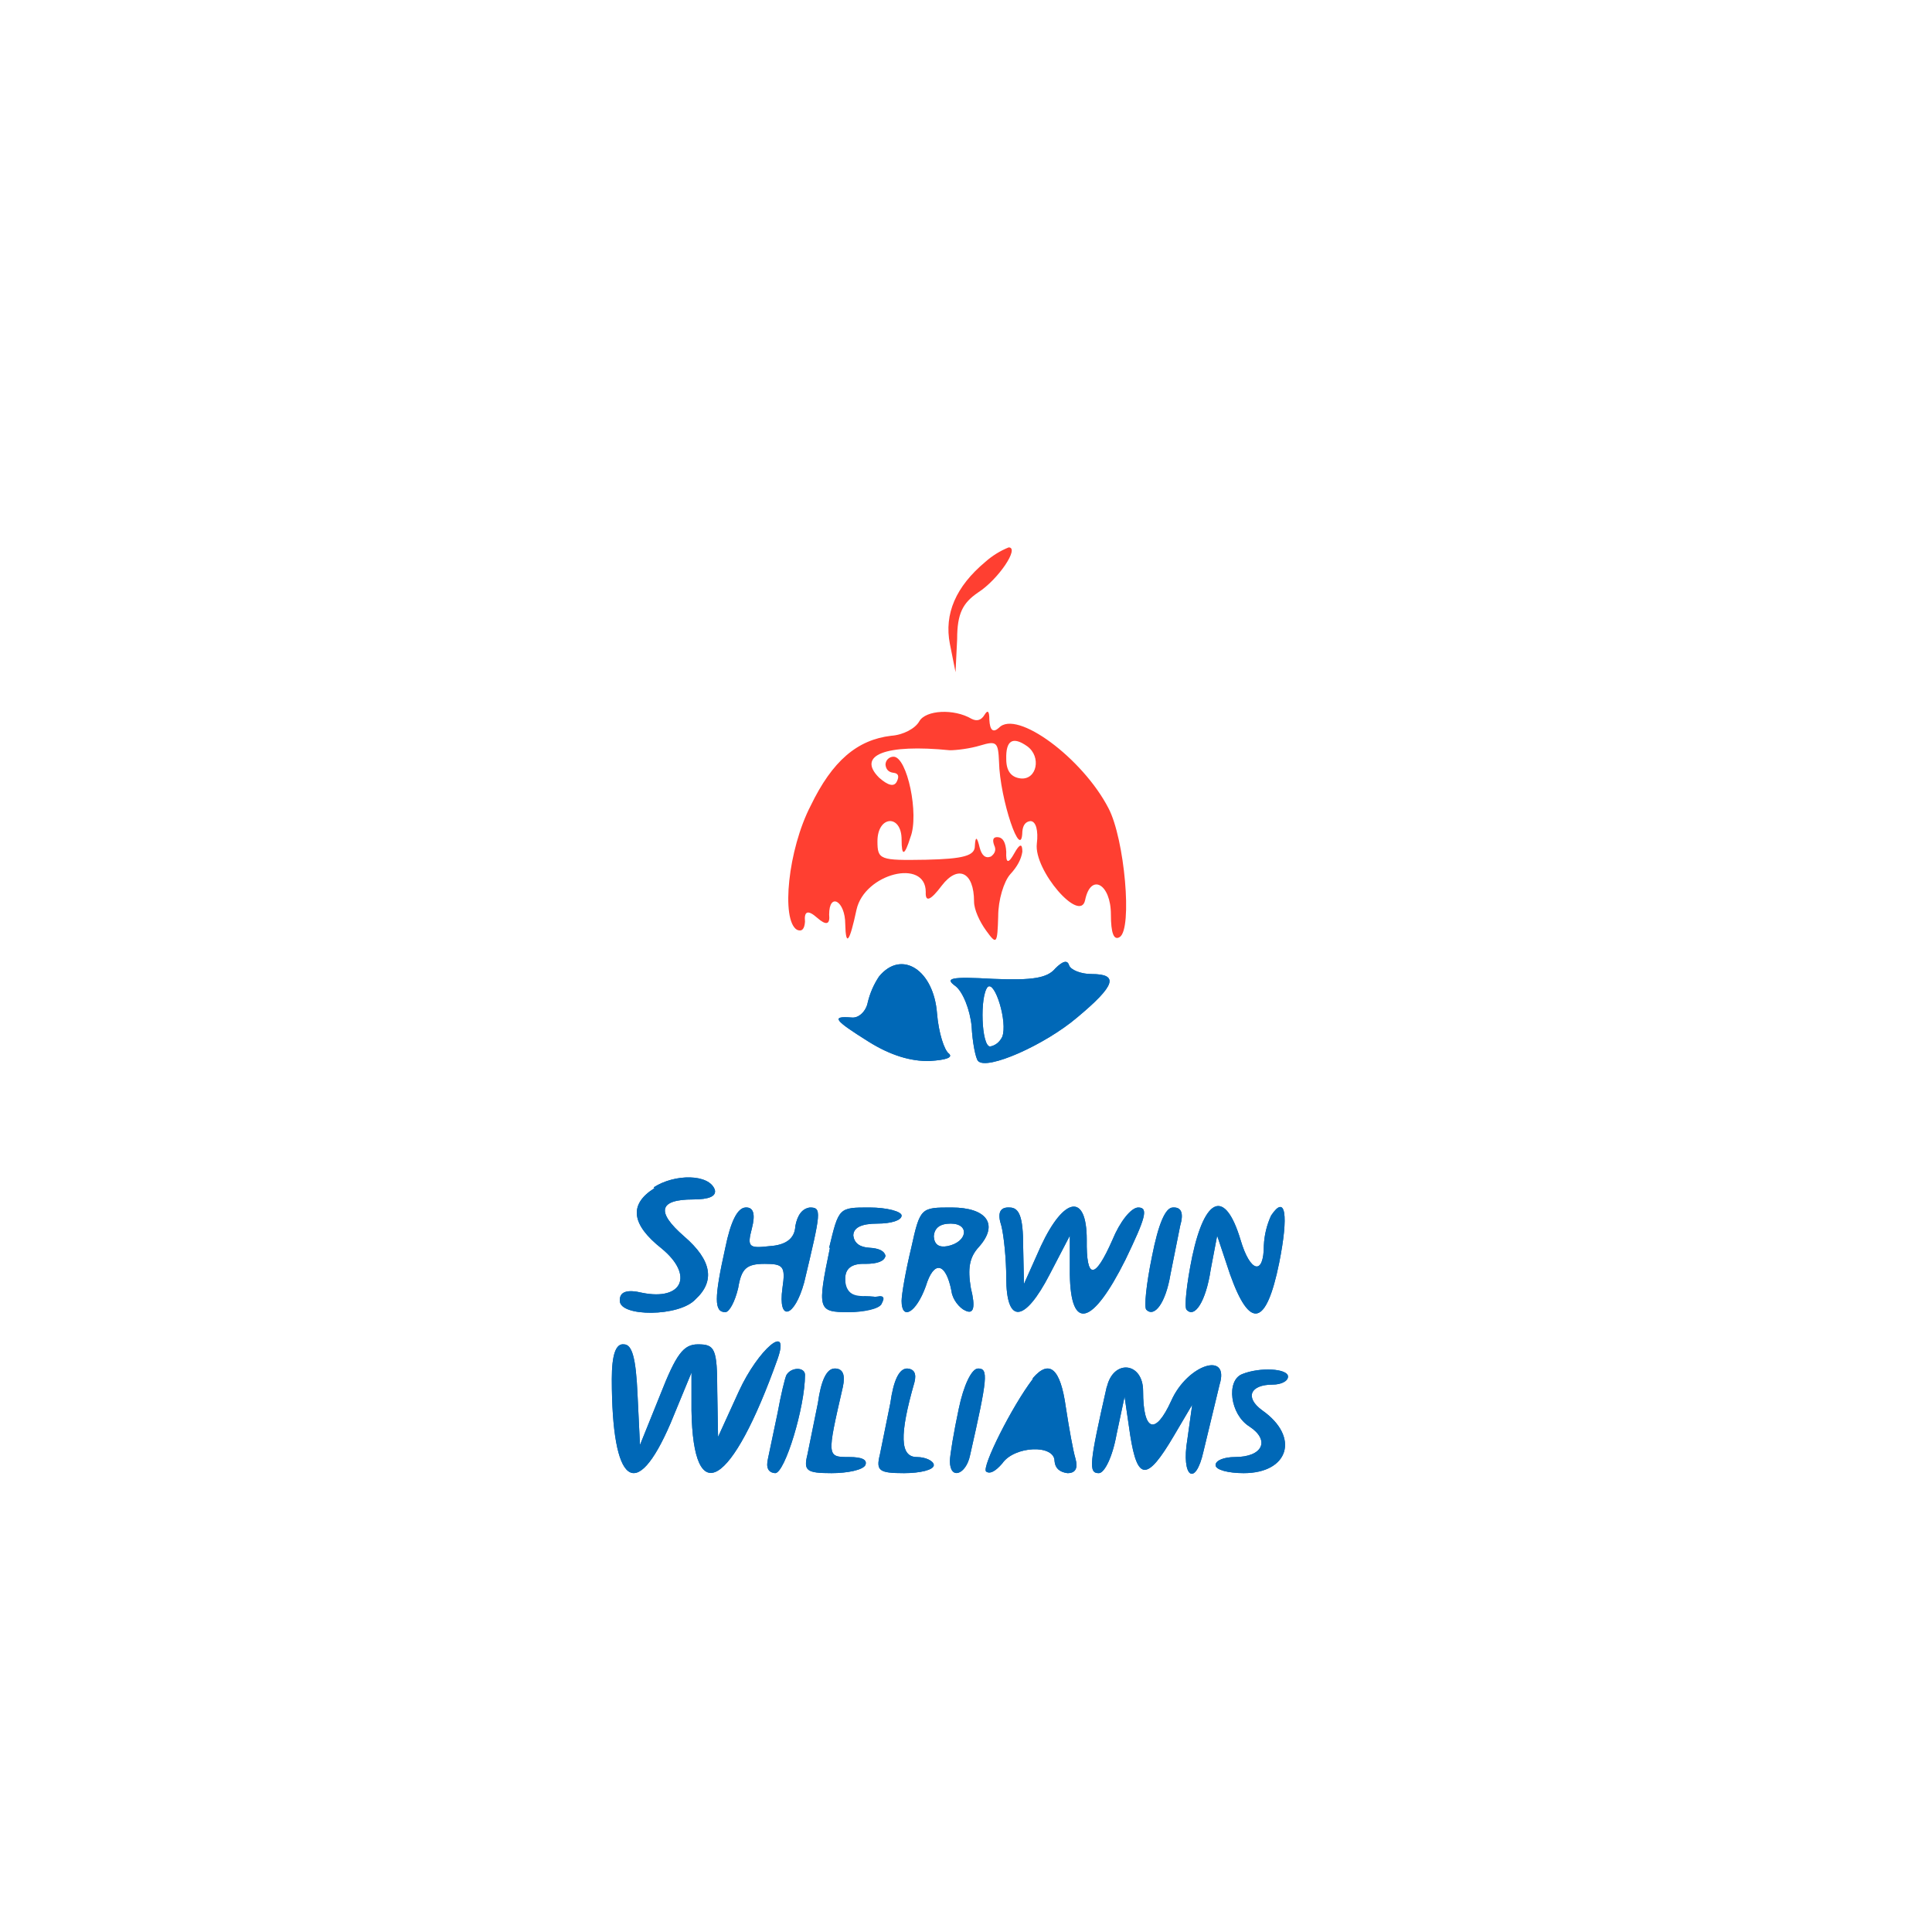
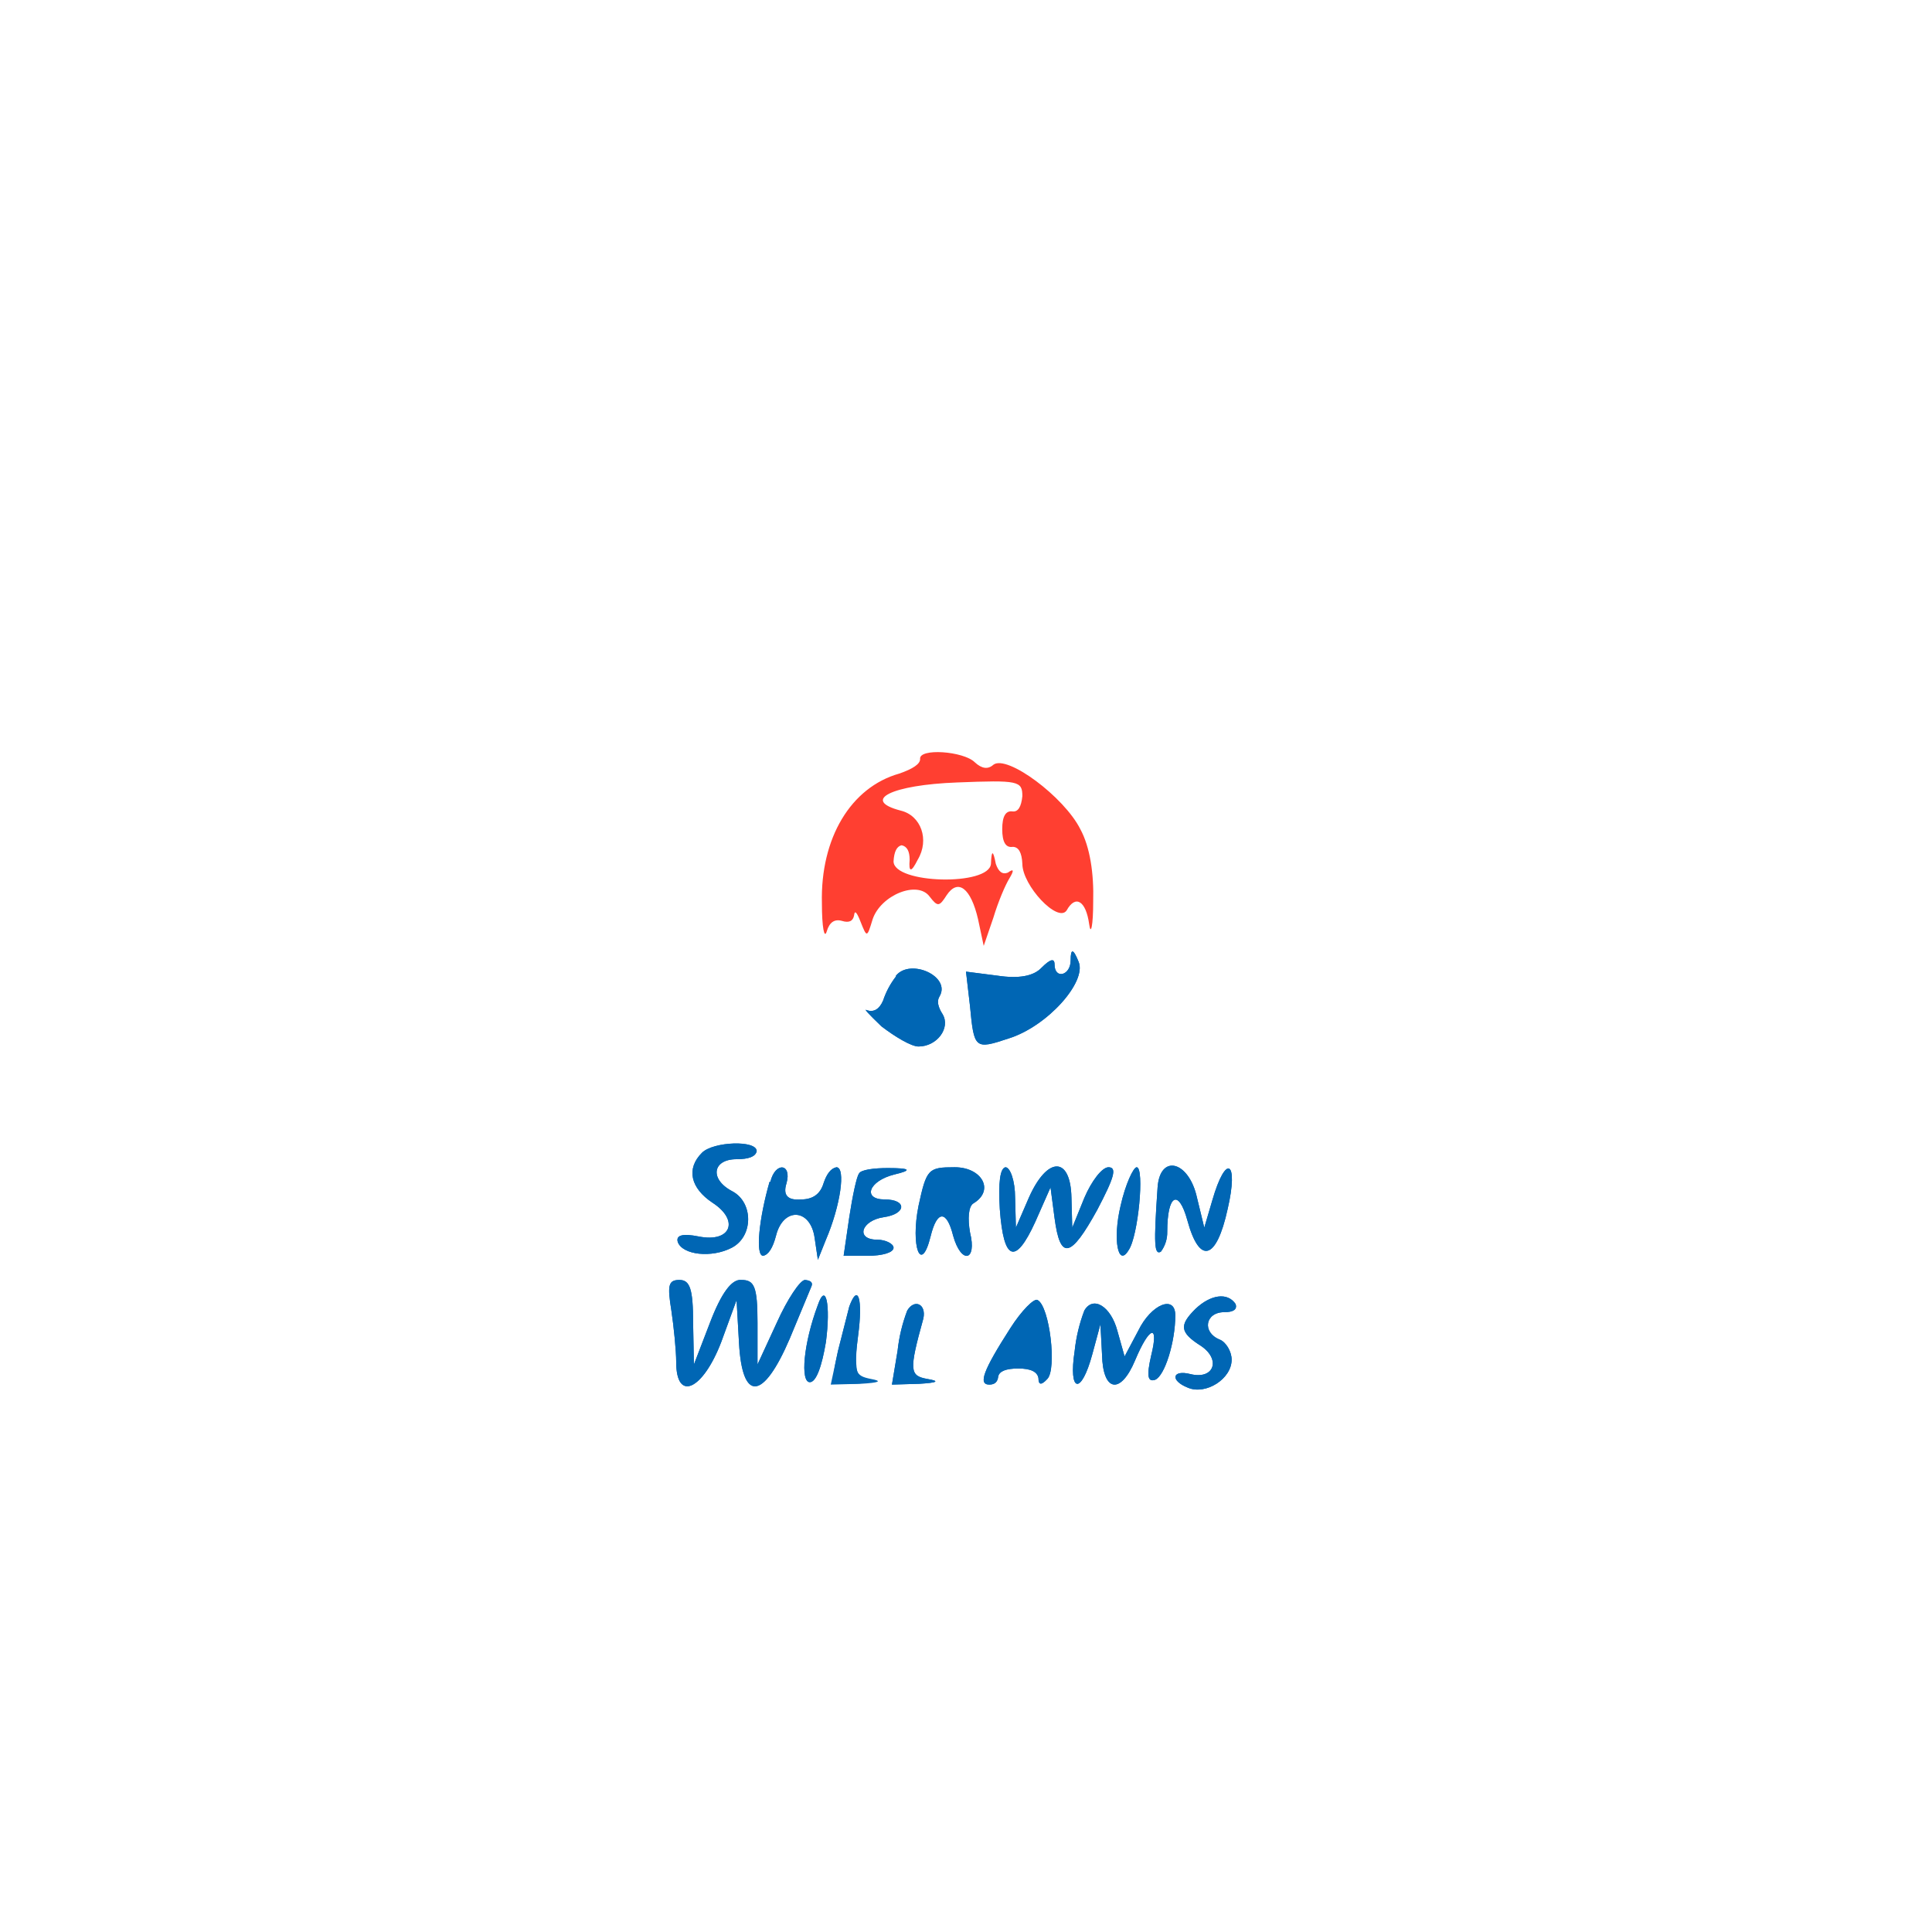
<svg xmlns="http://www.w3.org/2000/svg" width="24" height="24">
  <g fill-rule="evenodd">
-     <path fill="#ff3f31" d="M12.24 6.98q-.55.46-.44 1.02l.07.35.02-.41c0-.32.07-.45.26-.58.25-.16.52-.56.38-.56a1 1 0 0 0-.29.18m-.82 1.98c-.05.09-.2.17-.35.18-.42.05-.73.31-1 .87-.28.54-.37 1.42-.17 1.54q.09.04.1-.1-.02-.2.15-.05t.15-.04c0-.28.2-.17.2.12q.01.43.14-.18c.1-.45.86-.64.86-.22q-.01.2.2-.08c.2-.26.4-.17.4.2 0 .1.07.25.15.36.13.18.14.17.15-.18 0-.2.07-.43.15-.52q.13-.14.15-.28 0-.16-.1.02-.11.2-.1-.02-.01-.17-.1-.18t-.05.1q.04.08-.04.14-.1.04-.14-.11-.05-.21-.06-.02c0 .12-.14.16-.61.17-.57.01-.6 0-.6-.23 0-.32.3-.34.3-.02q0 .32.11-.03c.11-.28-.04-1-.21-1a.1.1 0 0 0-.1.1q.01.09.1.1t.04.11-.22-.05c-.28-.28.08-.42.88-.34.08 0 .25-.02.38-.06.2-.06.22-.04.23.2.01.47.28 1.26.29.87q.01-.12.1-.13c.07 0 .1.12.08.28-.04.33.54 1 .6.7.07-.34.32-.2.32.18q0 .35.11.28c.16-.1.06-1.22-.14-1.6-.32-.62-1.14-1.23-1.36-1q-.11.1-.12-.1 0-.16-.06-.06t-.16.05c-.22-.13-.57-.11-.65.03m1.08.47q0 .22.18.24c.2.02.26-.27.08-.4q-.27-.19-.26.16" />
-     <path fill="#0067b5" d="M13.11 12.03c-.1.12-.28.15-.77.13-.53-.03-.61-.01-.47.09.09.07.18.29.2.5.01.2.05.4.08.43.11.12.83-.2 1.23-.54.48-.4.52-.54.18-.54-.13 0-.26-.05-.28-.11q-.03-.1-.17.04m-2.19.1a1 1 0 0 0-.14.32c-.02.11-.11.2-.2.19-.26-.02-.22.03.21.3q.4.25.76.24.31-.02.24-.09c-.06-.04-.13-.26-.15-.5-.04-.54-.44-.8-.72-.46m1.35.13c-.1.11-.08.74.03.74q.1-.02.15-.12c.07-.18-.09-.7-.18-.62m-4.14 2.5q-.48.3.09.75c.4.33.26.65-.24.55q-.29-.07-.28.1c0 .2.74.2.94-.02q.37-.34-.14-.78-.53-.46.11-.46.3 0 .27-.12c-.07-.2-.5-.2-.76-.03m.89.75c-.14.63-.14.8 0 .8.05 0 .12-.13.16-.3.04-.24.1-.3.33-.3s.26.03.22.3c-.06.43.15.37.27-.07.21-.88.22-.93.07-.93q-.14.02-.18.23-.01.23-.32.25c-.26.03-.28.01-.22-.22q.07-.27-.08-.26t-.25.5m1.3 0c-.16.77-.15.8.23.8.2 0 .38-.05.41-.1q.06-.1-.02-.1-.42.08-.43-.2-.01-.21.25-.2.23 0 .25-.1-.02-.09-.2-.1t-.2-.15q0-.15.3-.15c.17 0 .3-.04.3-.1 0-.05-.18-.1-.4-.1-.38 0-.38 0-.5.5m1.02 0c-.07.29-.12.58-.12.66 0 .25.18.15.3-.18.1-.33.25-.3.32.06.01.1.1.21.17.24q.16.08.07-.28c-.04-.24-.02-.38.1-.51.25-.28.1-.49-.34-.49-.38 0-.39 0-.5.5m1.12-.27c.03.12.06.41.06.64 0 .59.23.56.54-.04l.25-.48v.48c.01.71.28.64.69-.18.25-.52.29-.65.16-.65-.09 0-.23.18-.32.4q-.33.75-.32 0c0-.58-.28-.54-.57.08l-.21.47-.01-.47c0-.37-.05-.48-.17-.48q-.18-.01-.1.23m1.87.38c-.07.34-.1.63-.07.66.1.1.24-.08.3-.44l.12-.6q.07-.24-.09-.23-.14 0-.26.61m.5 0c-.07.34-.1.63-.07.66.1.11.24-.1.3-.5l.08-.42.16.48q.37 1.04.61-.14c.12-.6.08-.86-.1-.59a1 1 0 0 0-.09.37c0 .38-.17.34-.29-.07-.19-.63-.44-.54-.6.21m-3.21-.25q.01.15.17.12c.25-.05.28-.28.04-.28q-.2 0-.21.16m-4 1.77c0 1.32.3 1.55.73.55l.26-.63v.47c.02 1.25.5.96 1.07-.64.16-.46-.24-.12-.48.4l-.26.57-.01-.57c0-.53-.03-.58-.24-.58-.18 0-.27.12-.47.63l-.25.62-.03-.62c-.02-.47-.07-.63-.17-.63q-.15-.02-.15.43m2.17-.05c-.02.04-.07.25-.11.47l-.12.57q-.04.17.09.18c.12 0 .37-.82.37-1.22 0-.1-.17-.1-.23 0m.39.35-.13.64c-.05.2-.01.23.3.23.2 0 .39-.04.42-.1q.04-.1-.2-.1c-.28 0-.28 0-.08-.87q.05-.23-.1-.23t-.21.43m.9 0-.13.64c-.05.2-.01.23.3.23.2 0 .37-.04.37-.1 0-.05-.1-.1-.21-.1-.21 0-.22-.27-.03-.93q.04-.16-.09-.17-.15 0-.21.43m.85.07c-.06.28-.11.58-.11.65 0 .24.2.17.25-.07.22-.97.23-1.08.1-1.08-.08 0-.18.21-.24.5m.92-.37c-.26.34-.64 1.1-.58 1.15q.07.05.2-.1c.15-.22.65-.24.65-.03q.01.13.16.15.15 0 .1-.18c-.03-.1-.08-.38-.12-.64q-.1-.72-.41-.36m.92.1c-.22.97-.23 1.08-.1 1.08.07 0 .17-.2.22-.48l.1-.47.07.48c.09.57.21.57.54.01l.23-.39-.06.43c-.08.47.1.6.2.15l.2-.83c.13-.42-.4-.25-.6.2-.2.44-.35.38-.35-.12 0-.36-.37-.4-.45-.05m1.68-.16c-.2.08-.15.5.09.65.26.17.17.38-.18.38-.13 0-.24.04-.24.1s.16.1.35.1c.56 0 .7-.45.23-.78-.22-.16-.15-.32.13-.32.1 0 .19-.04.19-.1 0-.1-.35-.12-.57-.03" />
-     <path fill="#0068b7" d="M13.11 12.03c-.1.12-.28.15-.77.13-.53-.03-.61-.01-.47.09.09.07.18.29.2.5.01.2.05.4.08.43.11.12.83-.2 1.23-.54.48-.4.52-.54.18-.54-.13 0-.26-.05-.28-.11q-.03-.1-.17.04m-2.19.1a1 1 0 0 0-.14.32c-.02.11-.11.2-.2.19-.26-.02-.22.03.21.3q.4.25.76.24.31-.02.24-.09c-.06-.04-.13-.26-.15-.5-.04-.54-.44-.8-.72-.46m1.35.13c-.1.11-.08.74.03.74q.1-.02.15-.12c.07-.18-.09-.7-.18-.62m-4.14 2.5q-.48.3.09.75c.4.33.26.65-.24.55q-.29-.07-.28.1c0 .2.74.2.94-.02q.37-.34-.14-.78-.53-.46.11-.46.3 0 .27-.12c-.07-.2-.5-.2-.76-.03m.89.75c-.14.63-.14.8 0 .8.05 0 .12-.13.16-.3.04-.24.1-.3.33-.3s.26.03.22.3c-.06.43.15.37.27-.07.21-.88.22-.93.07-.93q-.14.02-.18.23-.01.23-.32.25c-.26.03-.28.01-.22-.22q.07-.27-.08-.26t-.25.5m1.3 0c-.16.77-.15.8.23.8.2 0 .38-.04.41-.1q.04-.1-.2-.1-.26.01-.25-.2-.01-.21.25-.2.23 0 .25-.1-.02-.09-.2-.1t-.2-.15q0-.15.3-.15c.17 0 .3-.04.3-.1 0-.05-.18-.1-.4-.1-.38 0-.38 0-.5.5m1.02 0c-.07.29-.12.58-.12.66 0 .25.18.15.3-.18.1-.33.25-.3.32.06.01.1.1.21.17.24q.16.08.07-.28c-.04-.24-.02-.38.1-.51.25-.28.1-.49-.34-.49-.38 0-.39 0-.5.5m1.12-.27c.03.12.06.41.06.64 0 .59.23.56.54-.04l.25-.48v.48c.01.71.28.64.69-.18.25-.52.29-.65.16-.65-.09 0-.23.18-.32.4q-.33.75-.32 0c0-.58-.28-.54-.57.08l-.21.47-.01-.47c0-.37-.05-.48-.17-.48q-.18-.01-.1.23m1.87.38c-.07.34-.1.63-.07.66.1.1.24-.08.3-.44l.12-.6q.07-.24-.09-.23-.14 0-.26.61m.5 0c-.07.34-.1.63-.07.66.1.11.24-.1.3-.5l.08-.42.16.48q.37 1.04.61-.14c.12-.6.08-.86-.1-.59a1 1 0 0 0-.09.37c0 .38-.17.34-.29-.07-.19-.63-.44-.54-.6.21m-3.21-.25q.01.15.17.12c.25-.05.28-.28.04-.28q-.2 0-.21.16m-4 1.77c0 1.32.3 1.55.73.55l.26-.63v.47c.02 1.25.5.96 1.07-.64.16-.46-.24-.12-.48.4l-.26.57-.01-.57c0-.53-.03-.58-.24-.58-.18 0-.27.12-.47.63l-.25.62-.03-.62c-.02-.47-.07-.63-.17-.63q-.15-.02-.15.43m2.17-.05c-.02.04-.07.25-.11.47l-.12.57q-.04.17.09.18c.12 0 .37-.82.37-1.22 0-.1-.17-.1-.23 0m.39.35-.13.64c-.05.2-.01.23.3.23.2 0 .39-.04.42-.1q.04-.1-.2-.1c-.28 0-.28 0-.08-.87q.05-.23-.1-.23t-.21.43m.9 0-.13.64c-.05.2-.01.23.3.23.2 0 .37-.04.37-.1 0-.05-.1-.1-.21-.1-.21 0-.22-.27-.03-.93q.04-.16-.09-.17-.15 0-.21.43m.85.07c-.06.28-.11.58-.11.65 0 .24.2.17.25-.07.22-.97.23-1.08.1-1.08-.08 0-.18.21-.24.5m.92-.37c-.26.34-.64 1.1-.58 1.15q.07.05.2-.1c.15-.22.65-.24.65-.03q.01.13.16.15.15 0 .1-.18c-.03-.1-.08-.38-.12-.64q-.1-.72-.41-.36m.92.1c-.22.97-.23 1.08-.1 1.08.07 0 .17-.2.22-.48l.1-.47.07.48c.09.57.21.57.54.01l.23-.39-.06.43c-.08.47.1.6.2.15l.2-.83c.13-.42-.4-.25-.6.2-.2.44-.35.38-.35-.12 0-.36-.37-.4-.45-.05m1.68-.16c-.2.08-.15.5.09.65.26.17.17.38-.18.38-.13 0-.24.04-.24.1s.16.1.35.1c.56 0 .7-.45.23-.78-.22-.16-.15-.32.13-.32.1 0 .19-.04.19-.1 0-.1-.35-.12-.57-.03" />
+     <path fill="#ff3f31" d="M11.43 9.43q0 .09-.26.18c-.6.17-.98.8-.96 1.61 0 .3.03.45.06.35q.05-.17.19-.13.13.04.15-.07.01-.1.08.08c.08.2.08.2.15-.03.1-.3.56-.49.71-.28.1.13.12.12.21-.02.14-.21.3-.09.39.3l.07.33.12-.35c.06-.2.15-.41.2-.49q.09-.15-.02-.07-.1.04-.15-.11-.05-.26-.06 0c-.02.28-1.21.25-1.21-.03q.01-.18.1-.2.1.02.1.18-.02.24.1 0c.15-.25.04-.55-.21-.61-.5-.13-.11-.32.7-.35.76-.03.81-.02.81.17q-.02.2-.12.19-.13-.02-.13.22t.13.22q.11 0 .12.21c0 .27.44.74.55.58.11-.2.24-.12.28.17.02.15.05.02.05-.28.01-.35-.04-.68-.16-.9-.2-.4-.91-.93-1.08-.8q-.1.09-.23-.03c-.14-.14-.7-.18-.68-.04" />
+     <path fill="#0067b5" d="M13.3 11.93c0 .19-.2.24-.2.05q0-.12-.16.04-.15.16-.55.1l-.39-.05.05.43c.05.53.06.54.48.4.48-.15.97-.7.87-.95q-.1-.25-.1-.02m-2.17.2a1 1 0 0 0-.16.3q-.07.16-.2.12-.07-.04.18.2c.17.13.37.25.46.25.23 0 .4-.23.3-.4q-.09-.14-.04-.22c.15-.25-.36-.48-.54-.26m-2.41 2.2c-.2.2-.14.44.13.62.34.22.23.5-.17.42q-.3-.06-.26.07c.06.16.42.2.67.07.27-.14.27-.56.01-.7-.29-.15-.25-.4.05-.4q.23 0 .25-.1c0-.14-.54-.12-.68.02m.84.36c-.13.45-.18.92-.08.92q.1-.02.16-.25c.09-.36.43-.34.48.03l.04.27.1-.25c.18-.42.25-.9.13-.9q-.1.02-.16.2-.06.2-.28.2-.25.02-.18-.2c.07-.25-.14-.27-.2-.02m1.1-.1c-.03.04-.08.28-.12.54l-.07.48h.3c.18 0 .32-.04.32-.1 0-.05-.1-.1-.2-.1-.28 0-.2-.24.08-.28s.29-.22.01-.22-.2-.23.12-.31q.34-.08-.08-.08c-.17 0-.34.02-.36.07m.74.4c-.1.5.03.86.15.38.08-.33.2-.33.28-.01.1.36.3.32.21-.04-.03-.17-.02-.32.04-.36.27-.16.11-.45-.23-.45-.33 0-.35.02-.45.48m1.01.04q.07.97.44.16l.19-.43.05.38c.07.53.2.5.53-.1.21-.4.25-.53.14-.53-.08 0-.21.17-.3.38l-.15.37-.01-.37c-.01-.52-.3-.52-.53 0l-.16.37-.01-.37c0-.21-.06-.38-.12-.38q-.1.02-.07.52m1.5-.04c-.1.42-.03.77.1.55.12-.17.2-1.03.1-1.03-.04 0-.14.21-.2.48m.46-.23c-.05.72-.04.84.04.8a.4.4 0 0 0 .08-.25c0-.46.14-.54.25-.14.15.55.36.5.5-.14.14-.6-.02-.7-.19-.11l-.1.34-.09-.37c-.1-.46-.46-.55-.49-.13m-6.04 1.53c.03.2.06.5.06.64 0 .5.33.35.56-.25l.19-.52.03.53c.04.74.3.72.63-.05l.27-.65q.03-.07-.08-.08c-.06 0-.22.24-.35.53l-.24.52v-.52c0-.45-.04-.53-.2-.53q-.18-.02-.39.53l-.2.52-.01-.52c0-.42-.04-.53-.17-.53-.14 0-.15.07-.1.38m1.82-.07c-.18.48-.22.96-.1.96.08 0 .15-.2.2-.5.06-.46 0-.75-.1-.46m.39.02-.14.55-.09.42.37-.01q.35-.02.13-.06c-.2-.04-.22-.08-.16-.54.06-.45 0-.66-.11-.36m2 .27c-.34.53-.4.7-.26.7q.1 0 .11-.1.02-.1.25-.1t.25.12q0 .13.11.01c.12-.12.03-.9-.12-.98-.04-.03-.2.13-.34.35m2.3-.24c-.2.2-.2.29.07.46.25.17.16.42-.13.35-.23-.06-.26.08-.03.17.22.09.54-.11.54-.35 0-.1-.07-.22-.15-.25-.22-.09-.18-.34.06-.34q.17 0 .14-.1c-.1-.15-.31-.12-.5.06m-3.58.02a2 2 0 0 0-.12.5l-.07.42.34-.01q.34-.02.1-.06c-.22-.04-.23-.1-.05-.75.04-.18-.11-.25-.2-.1m2.2 0a2 2 0 0 0-.12.5c-.08.52.08.56.22.04l.1-.37.02.38c.01.46.23.5.41.07s.3-.46.2-.06c-.06.26-.04.33.05.3.12-.05.25-.47.25-.8 0-.26-.3-.14-.46.19l-.17.32-.09-.32c-.08-.3-.3-.44-.41-.25" />
+     <path fill="#0066b4" d="M13.3 11.93c0 .19-.2.24-.2.05q0-.12-.16.04-.15.16-.55.1l-.39-.05.05.43c.05.53.06.54.48.4.48-.15.97-.7.87-.95q-.1-.25-.1-.02m-2.17.2a1 1 0 0 0-.16.3q-.07.16-.2.12-.07-.04.18.2c.17.13.37.25.46.25.23 0 .4-.23.3-.4q-.09-.14-.04-.22c.15-.25-.36-.48-.54-.26m-2.41 2.2c-.2.2-.14.44.13.62.34.22.23.5-.17.42q-.3-.06-.26.07c.06.16.42.2.67.07.27-.14.27-.56.01-.7-.29-.15-.25-.4.05-.4q.23 0 .25-.1c0-.14-.54-.12-.68.02m.84.36c-.13.45-.18.92-.08.92q.1-.02.16-.25c.09-.36.43-.34.48.03l.04.27.1-.25c.18-.42.25-.9.13-.9q-.1.02-.16.2-.06.2-.28.2-.25.02-.18-.2c.07-.25-.14-.27-.2-.02m1.1-.1c-.03.04-.08.28-.12.54l-.07.48h.3c.18 0 .32-.04.32-.1 0-.05-.1-.1-.2-.1-.28 0-.2-.24.08-.28s.29-.22.01-.22-.2-.23.12-.31q.34-.08-.08-.08c-.17 0-.34.02-.36.07m.74.4c-.1.5.03.86.15.38.08-.33.2-.33.28-.01.1.36.3.32.21-.04-.03-.17-.02-.32.04-.36.27-.16.11-.45-.23-.45-.33 0-.35.02-.45.48m1.01.04q.07.97.44.16l.19-.43.05.38c.07.53.2.5.53-.1.21-.4.25-.53.14-.53-.08 0-.21.17-.3.38l-.15.37-.01-.37c-.01-.52-.3-.52-.53 0l-.16.37-.01-.37c0-.21-.06-.38-.12-.38q-.1.02-.07.52m1.5-.04c-.1.42-.03.77.1.55.12-.17.2-1.03.1-1.03-.04 0-.14.21-.2.48m.46-.23c-.05.72-.04.84.04.8a.4.4 0 0 0 .08-.25c0-.46.14-.54.25-.14.15.55.36.5.5-.14.14-.6-.02-.7-.19-.11l-.1.34-.09-.37c-.1-.46-.46-.55-.49-.13m-6.04 1.53c.03.2.06.5.06.64 0 .5.33.35.56-.25l.19-.52.03.53c.04.74.3.72.63-.05l.27-.65q.03-.07-.08-.08c-.06 0-.22.24-.35.53l-.24.52v-.52c0-.45-.04-.53-.2-.53q-.18-.02-.39.53l-.2.52-.01-.52c0-.42-.04-.53-.17-.53-.14 0-.15.07-.1.38m1.82-.07c-.18.48-.22.96-.1.96.08 0 .15-.2.2-.5.06-.46 0-.75-.1-.46m.39.02-.14.55c-.09.41-.08.42.18.41q.22 0 .13-.06-.13-.03-.06-.54c.06-.45 0-.66-.11-.36m2 .27c-.34.53-.4.7-.26.7q.1 0 .11-.1.02-.1.25-.1t.25.12q0 .13.11.01c.12-.12.03-.9-.12-.98-.04-.03-.2.13-.34.35m2.3-.24c-.2.2-.2.29.07.46.25.17.16.42-.13.35-.23-.06-.26.08-.03.17.22.09.54-.11.54-.35 0-.1-.07-.22-.15-.25-.22-.09-.18-.34.06-.34q.17 0 .14-.1c-.1-.15-.31-.12-.5.06m-3.58.02a2 2 0 0 0-.12.5l-.07.42.34-.01q.34-.02.1-.06c-.22-.04-.23-.1-.05-.75.04-.18-.11-.25-.2-.1m2.2 0a2 2 0 0 0-.12.5c-.08.52.08.56.22.04l.1-.37.02.38c.01.46.23.5.41.07s.3-.46.2-.06c-.06.26-.04.33.05.3.12-.05.25-.47.25-.8 0-.26-.3-.14-.46.19l-.17.32-.09-.32c-.08-.3-.3-.44-.41-.25" />
  </g>
</svg>
